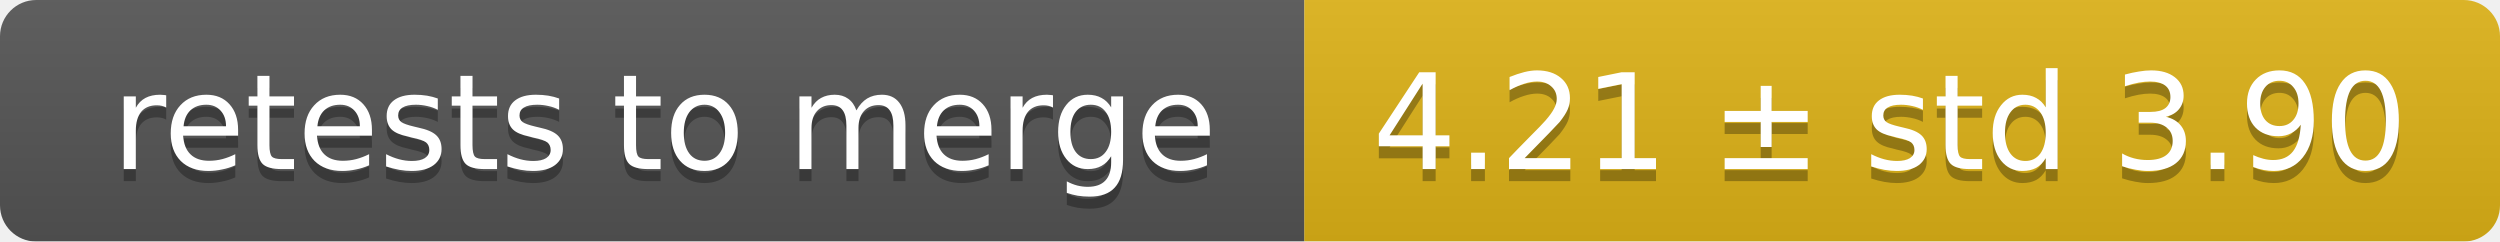
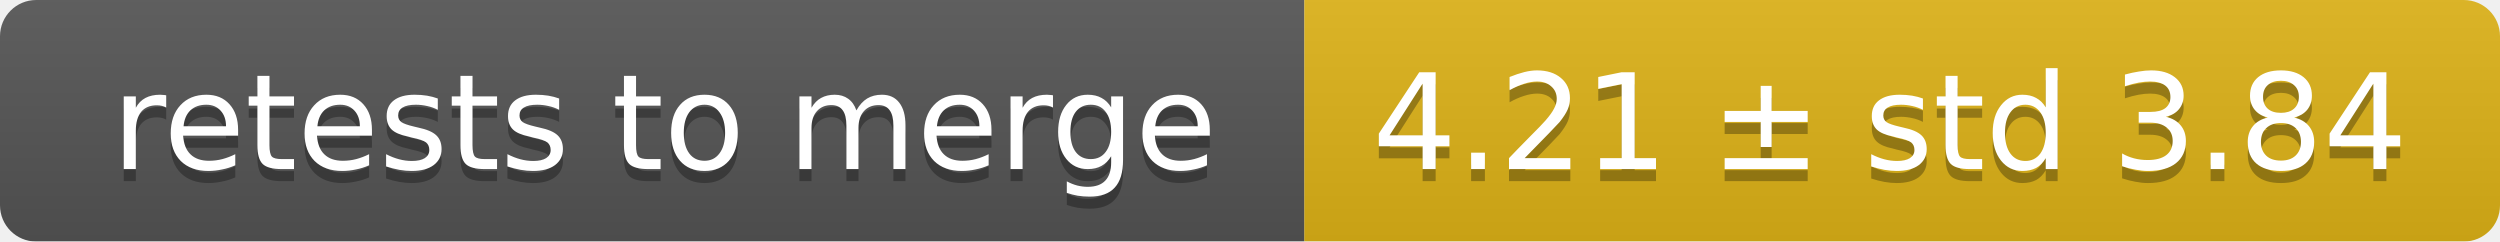
<svg xmlns="http://www.w3.org/2000/svg" width="207" height="20">
  <linearGradient id="smooth" x2="0" y2="100%">
    <stop offset="0" stop-color="#bbb" stop-opacity=".1" />
    <stop offset="1" stop-opacity=".1" />
  </linearGradient>
  <mask id="round">
    <rect width="207" height="20" rx="3" fill="#fff" />
  </mask>
  <g mask="url(#round)">
    <rect width="108" height="20" fill="#555" />
    <rect x="108" width="99" height="20" fill="#dfb317" />
    <rect width="207" height="20" fill="url(#smooth)" />
  </g>
  <g fill="#fff" text-anchor="middle" font-family="DejaVu Sans,Verdana,Geneva,sans-serif" font-size="11">
    <text x="55" y="15" fill="#010101" fill-opacity=".3">retests to merge</text>
    <text x="55" y="14">retests to merge</text>
-     <text x="156.5" y="15" fill="#010101" fill-opacity=".3">4.21 ± std 3.90</text>
-     <text x="156.5" y="14">4.21 ± std 3.90</text>
+     <text x="156.5" y="15" fill="#010101" fill-opacity=".3">4.21 ± std 3.84</text>
+     <text x="156.5" y="14">4.21 ± std 3.84</text>
  </g>
</svg>
